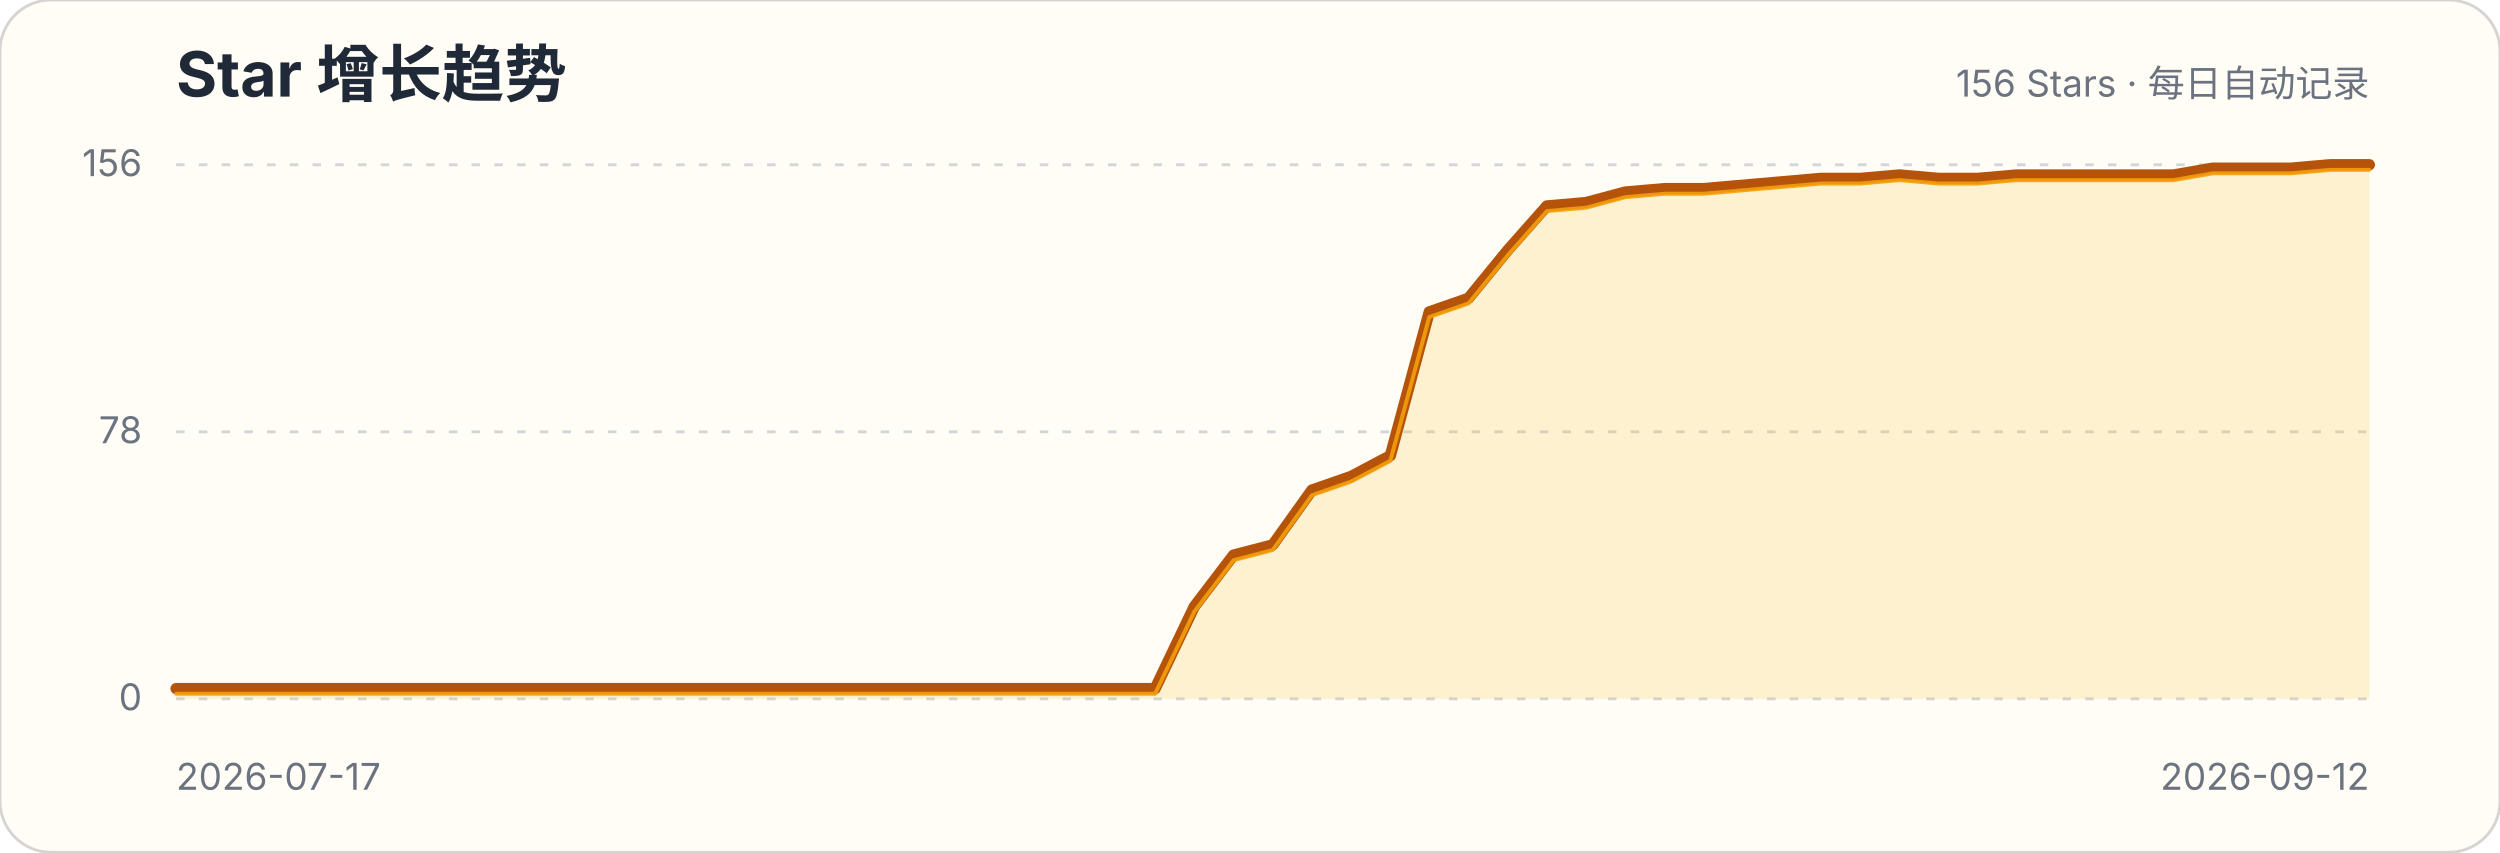
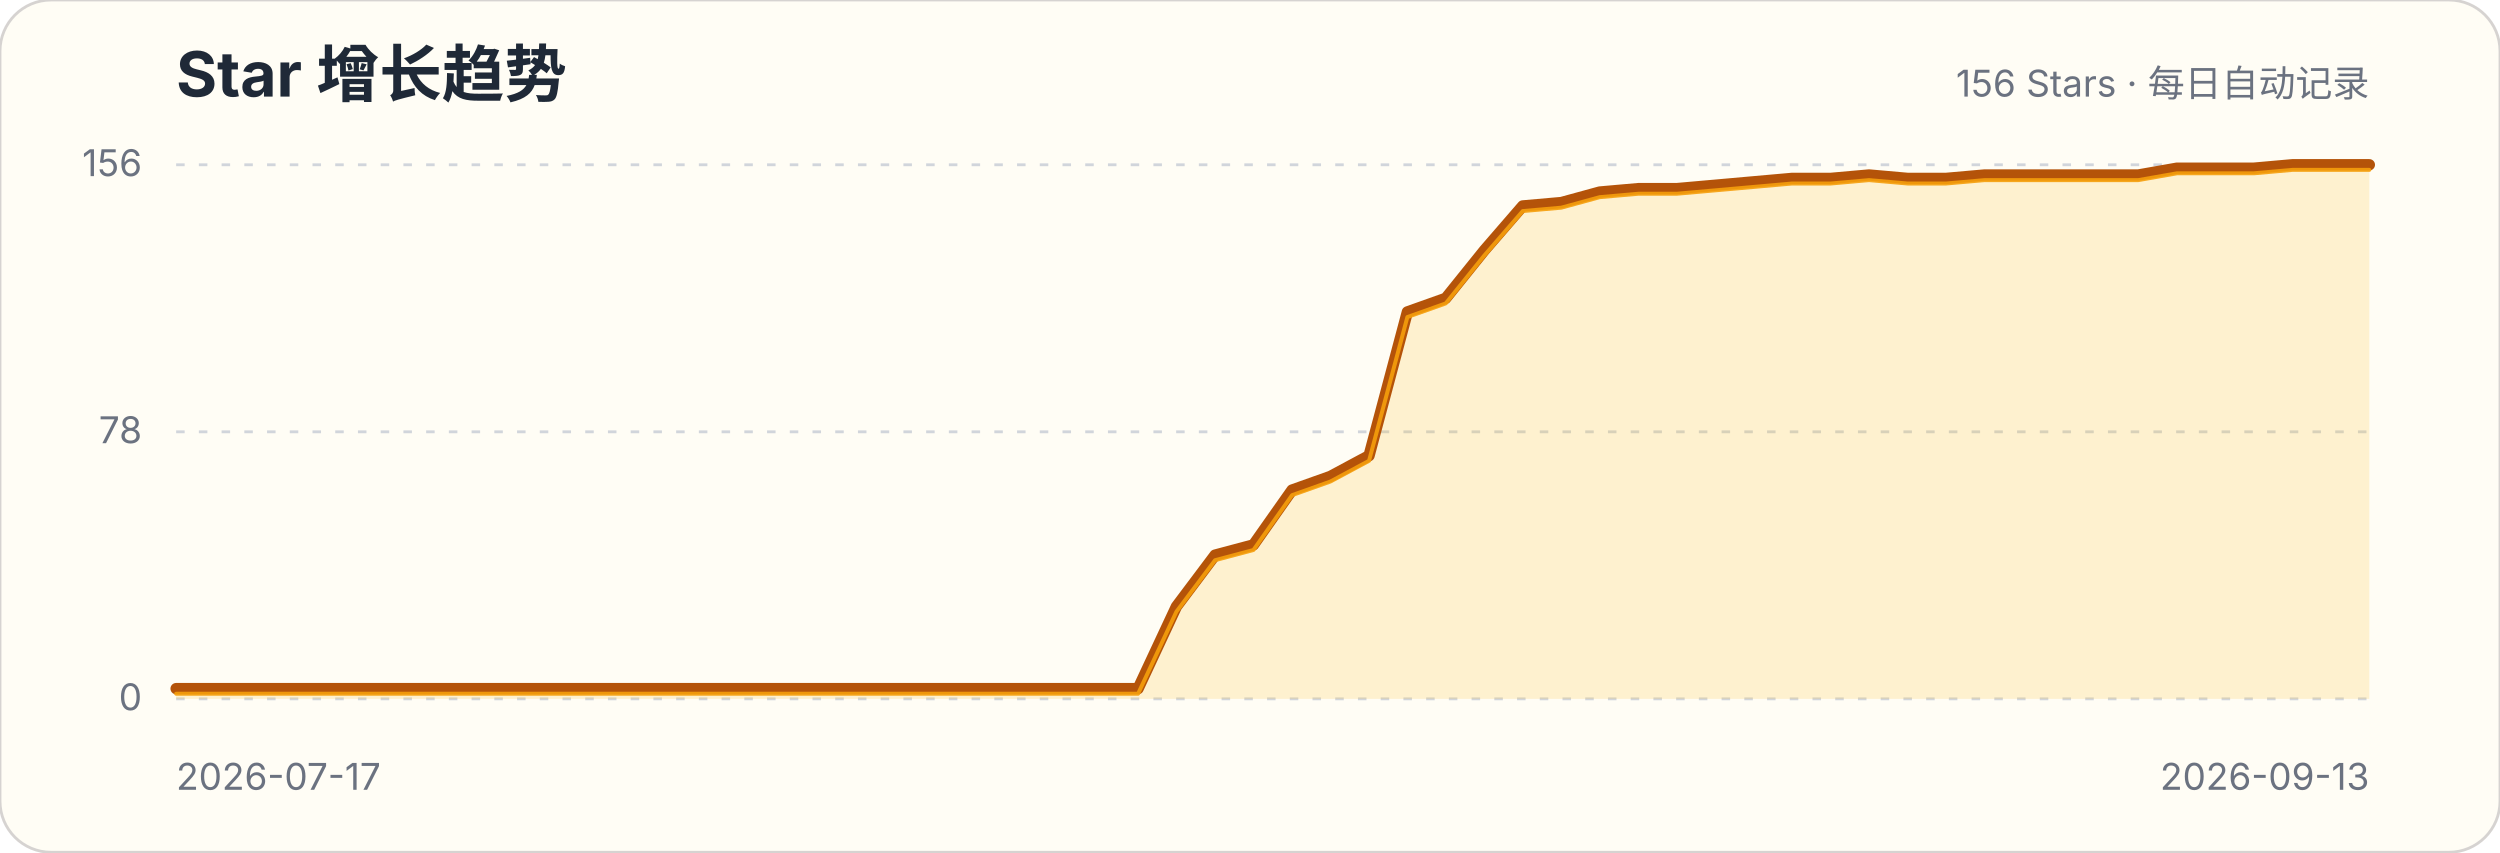
<svg xmlns="http://www.w3.org/2000/svg" width="880" height="300" viewBox="0 0 880 300" role="img" aria-labelledby="title description">
  <style>.title{font:700 22px -apple-system,BlinkMacSystemFont,"Segoe UI",sans-serif;fill:#1f2937}.subtitle,.axis{font:13px -apple-system,BlinkMacSystemFont,"Segoe UI",sans-serif;fill:#6b7280}.grid{stroke:#d1d5db;stroke-width:1;stroke-dasharray:3 5}</style>
  <rect width="880" height="300" rx="18" fill="#fffdf5" stroke="#d6d3d1" />
  <text x="62" y="34" class="title">Star 增长趋势</text>
  <text x="834" y="34" class="subtitle" text-anchor="end">156 Stars · 每日自动记录</text>
  <g>
    <line x1="62" x2="834" y1="246" y2="246" class="grid" />
    <text x="50" y="250" class="axis" text-anchor="end">0</text>
  </g>
  <g>
    <line x1="62" x2="834" y1="152" y2="152" class="grid" />
    <text x="50" y="156" class="axis" text-anchor="end">78</text>
  </g>
  <g>
    <line x1="62" x2="834" y1="58" y2="58" class="grid" />
    <text x="50" y="62" class="axis" text-anchor="end">156</text>
  </g>
-   <path d="M62.0,242.4 L75.8,242.4 L89.6,242.4 L103.4,242.4 L117.1,242.4 L130.9,242.4 L144.7,242.4 L158.5,242.4 L172.3,242.4 L186.1,242.4 L199.9,242.4 L213.6,242.4 L227.4,242.4 L241.2,242.4 L255.0,242.4 L268.8,242.4 L282.6,242.4 L296.4,242.4 L310.1,242.4 L323.9,242.4 L337.7,242.4 L351.5,242.4 L365.3,242.4 L379.1,242.4 L392.9,242.4 L406.6,242.4 L420.4,213.5 L434.2,195.4 L448.0,191.8 L461.8,172.5 L475.6,167.7 L489.4,160.4 L503.1,109.8 L516.9,105.0 L530.7,88.1 L544.5,72.5 L558.3,71.3 L572.1,67.6 L585.9,66.4 L599.6,66.4 L613.4,65.2 L627.2,64.0 L641.0,62.8 L654.8,62.8 L668.6,61.6 L682.4,62.8 L696.1,62.8 L709.9,61.6 L723.7,61.6 L737.5,61.6 L751.3,61.6 L765.1,61.6 L778.9,59.2 L792.6,59.2 L806.4,59.2 L820.2,58.0 L834.0,58.0 L834.0,246 L62,246 Z" fill="#fbbf24" fill-opacity=".18" />
-   <path d="M62.0,242.4 L75.8,242.4 L89.6,242.4 L103.4,242.4 L117.1,242.4 L130.9,242.4 L144.7,242.4 L158.5,242.4 L172.3,242.4 L186.1,242.4 L199.9,242.4 L213.6,242.4 L227.4,242.4 L241.2,242.4 L255.0,242.4 L268.8,242.4 L282.6,242.4 L296.4,242.4 L310.1,242.4 L323.9,242.4 L337.7,242.4 L351.5,242.4 L365.3,242.4 L379.1,242.4 L392.9,242.4 L406.6,242.4 L420.4,213.5 L434.2,195.4 L448.0,191.8 L461.8,172.5 L475.6,167.7 L489.4,160.4 L503.1,109.8 L516.9,105.0 L530.7,88.1 L544.5,72.5 L558.3,71.3 L572.1,67.6 L585.9,66.4 L599.6,66.4 L613.4,65.2 L627.2,64.0 L641.0,62.8 L654.8,62.8 L668.6,61.6 L682.4,62.8 L696.1,62.8 L709.9,61.6 L723.7,61.6 L737.5,61.6 L751.3,61.6 L765.1,61.6 L778.9,59.2 L792.6,59.2 L806.4,59.2 L820.2,58.0 L834.0,58.0" fill="none" stroke="#b45309" stroke-width="4" stroke-linecap="round" stroke-linejoin="round" />
-   <path d="M62.0,242.4 L75.8,242.4 L89.6,242.4 L103.4,242.4 L117.1,242.4 L130.9,242.4 L144.7,242.4 L158.5,242.4 L172.3,242.4 L186.1,242.4 L199.9,242.4 L213.6,242.4 L227.4,242.4 L241.2,242.4 L255.0,242.4 L268.8,242.4 L282.6,242.4 L296.4,242.4 L310.1,242.4 L323.9,242.4 L337.7,242.4 L351.5,242.4 L365.3,242.4 L379.1,242.4 L392.9,242.4 L406.6,242.4 L420.4,213.5 L434.2,195.4 L448.0,191.8 L461.8,172.5 L475.6,167.7 L489.4,160.4 L503.1,109.8 L516.9,105.0 L530.7,88.1 L544.5,72.5 L558.3,71.3 L572.1,67.6 L585.9,66.4 L599.6,66.4 L613.4,65.2 L627.2,64.0 L641.0,62.8 L654.8,62.8 L668.6,61.6 L682.4,62.8 L696.1,62.8 L709.9,61.6 L723.7,61.6 L737.5,61.6 L751.3,61.6 L765.1,61.6 L778.9,59.2 L792.6,59.2 L806.4,59.2 L820.2,58.0 L834.0,58.0" transform="translate(0,1.8)" fill="none" stroke="#f59e0b" stroke-width="1.4" stroke-linecap="round" stroke-linejoin="round" opacity=".9" />
+   <path d="M62.0,242.4 L75.5,242.4 L89.1,242.4 L102.6,242.4 L116.2,242.4 L129.7,242.4 L143.3,242.4 L156.8,242.4 L170.4,242.4 L183.9,242.4 L197.4,242.4 L211.0,242.4 L224.5,242.4 L238.1,242.4 L251.6,242.4 L265.2,242.4 L278.7,242.4 L292.2,242.4 L305.8,242.4 L319.3,242.4 L332.9,242.4 L346.4,242.4 L360.0,242.4 L373.5,242.4 L387.1,242.4 L400.6,242.4 L414.1,213.5 L427.7,195.4 L441.2,191.8 L454.8,172.5 L468.3,167.7 L481.9,160.4 L495.4,109.8 L508.9,105.0 L522.5,88.1 L536.0,72.5 L549.6,71.3 L563.1,67.6 L576.7,66.4 L590.2,66.4 L603.8,65.2 L617.3,64.0 L630.8,62.8 L644.4,62.8 L657.9,61.6 L671.5,62.8 L685.0,62.8 L698.6,61.6 L712.1,61.6 L725.6,61.6 L739.2,61.6 L752.7,61.6 L766.3,59.2 L779.8,59.2 L793.4,59.2 L806.9,58.0 L820.5,58.0 L834.0,58.0 L834.0,246 L62,246 Z" fill="#fbbf24" fill-opacity=".18" />
+   <path d="M62.0,242.4 L75.5,242.4 L89.1,242.4 L102.6,242.4 L116.2,242.4 L129.7,242.4 L143.3,242.4 L156.8,242.4 L170.4,242.4 L183.9,242.4 L197.4,242.4 L211.0,242.4 L224.5,242.4 L238.1,242.4 L251.6,242.4 L265.2,242.4 L278.7,242.4 L292.2,242.4 L305.8,242.4 L319.3,242.4 L332.9,242.4 L346.4,242.4 L360.0,242.4 L373.5,242.4 L387.1,242.4 L400.6,242.4 L414.1,213.5 L427.7,195.4 L441.2,191.8 L454.8,172.5 L468.3,167.7 L481.9,160.4 L495.4,109.8 L508.9,105.0 L522.5,88.1 L536.0,72.5 L549.6,71.3 L563.1,67.6 L576.7,66.4 L590.2,66.4 L603.8,65.2 L617.3,64.0 L630.8,62.8 L644.4,62.8 L657.9,61.6 L671.5,62.8 L685.0,62.8 L698.6,61.6 L712.1,61.6 L725.6,61.6 L739.2,61.6 L752.7,61.6 L766.3,59.2 L779.8,59.2 L793.4,59.2 L806.9,58.0 L820.5,58.0 L834.0,58.0" fill="none" stroke="#b45309" stroke-width="4" stroke-linecap="round" stroke-linejoin="round" />
+   <path d="M62.0,242.4 L75.5,242.4 L89.1,242.4 L102.6,242.4 L116.2,242.4 L129.7,242.4 L143.3,242.4 L156.8,242.4 L170.4,242.4 L183.9,242.4 L197.4,242.4 L211.0,242.4 L224.5,242.4 L238.1,242.4 L251.6,242.4 L265.2,242.4 L278.7,242.4 L292.2,242.4 L305.8,242.4 L319.3,242.4 L332.9,242.4 L346.4,242.4 L360.0,242.4 L373.5,242.4 L387.1,242.4 L400.6,242.4 L414.1,213.5 L427.7,195.4 L441.2,191.8 L454.8,172.5 L468.3,167.7 L481.9,160.4 L495.4,109.8 L508.9,105.0 L522.5,88.1 L536.0,72.5 L549.6,71.3 L563.1,67.6 L576.7,66.4 L590.2,66.4 L603.8,65.2 L617.3,64.0 L630.8,62.8 L644.4,62.8 L657.9,61.6 L671.5,62.8 L685.0,62.8 L698.6,61.6 L712.1,61.6 L725.6,61.6 L739.2,61.6 L752.7,61.6 L766.3,59.2 L779.8,59.2 L793.4,59.2 L806.9,58.0 L820.5,58.0 L834.0,58.0" transform="translate(0,1.8)" fill="none" stroke="#f59e0b" stroke-width="1.4" stroke-linecap="round" stroke-linejoin="round" opacity=".9" />
  <text x="62" y="278" class="axis">2026-07-17</text>
-   <text x="834" y="278" class="axis" text-anchor="end">2026-09-12</text>
+   <text x="834" y="278" class="axis" text-anchor="end">2026-09-13</text>
</svg>
